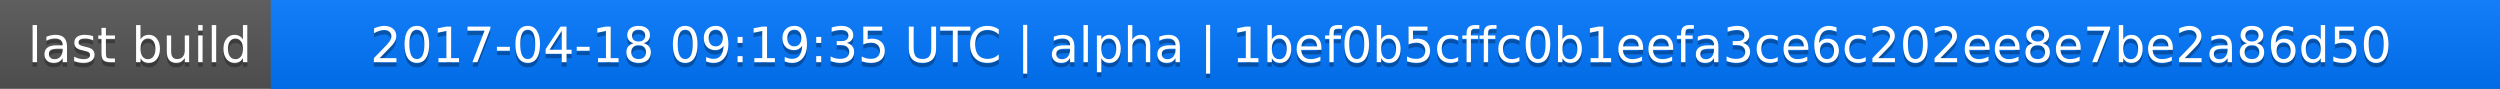
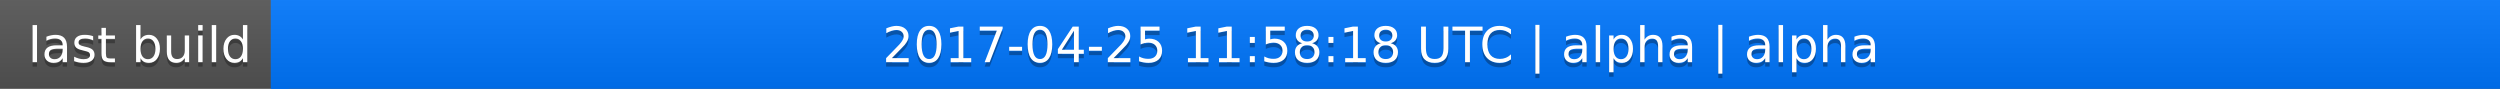
<svg xmlns="http://www.w3.org/2000/svg" width="563" height="20">
  <linearGradient id="a" x2="0" y2="100%">
    <stop offset="0" stop-color="#bbb" stop-opacity=".1" />
    <stop offset="1" stop-opacity=".1" />
  </linearGradient>
  <rect rx="0" width="563" height="20" fill="#555" />
  <rect rx="0" x="61" width="502" height="20" fill="#07f" />
  <path fill="#07f" d="M61 0h4v20h-4z" />
  <rect rx="0" width="563" height="20" fill="url(#a)" />
  <g fill="#fff" text-anchor="middle" font-family="DejaVu Sans,Verdana,Geneva,sans-serif" font-size="11">
    <text x="31.5" y="15" fill="#010101" fill-opacity=".3">last build</text>
    <text x="31.5" y="14">last build</text>
-     <text x="311" y="15" fill="#010101" fill-opacity=".3">2017-04-18 09:19:35 UTC | alpha | 1bef0b5cffc0b1eefa3ce6c202ee8e7be2a86d50</text>
-     <text x="311" y="14">2017-04-18 09:19:35 UTC | alpha | 1bef0b5cffc0b1eefa3ce6c202ee8e7be2a86d50</text>
+     <text x="311" y="15" fill="#010101" fill-opacity=".3">2017-04-25 11:58:18 UTC | alpha | alpha</text>
+     <text x="311" y="14">2017-04-25 11:58:18 UTC | alpha | alpha</text>
  </g>
</svg>
